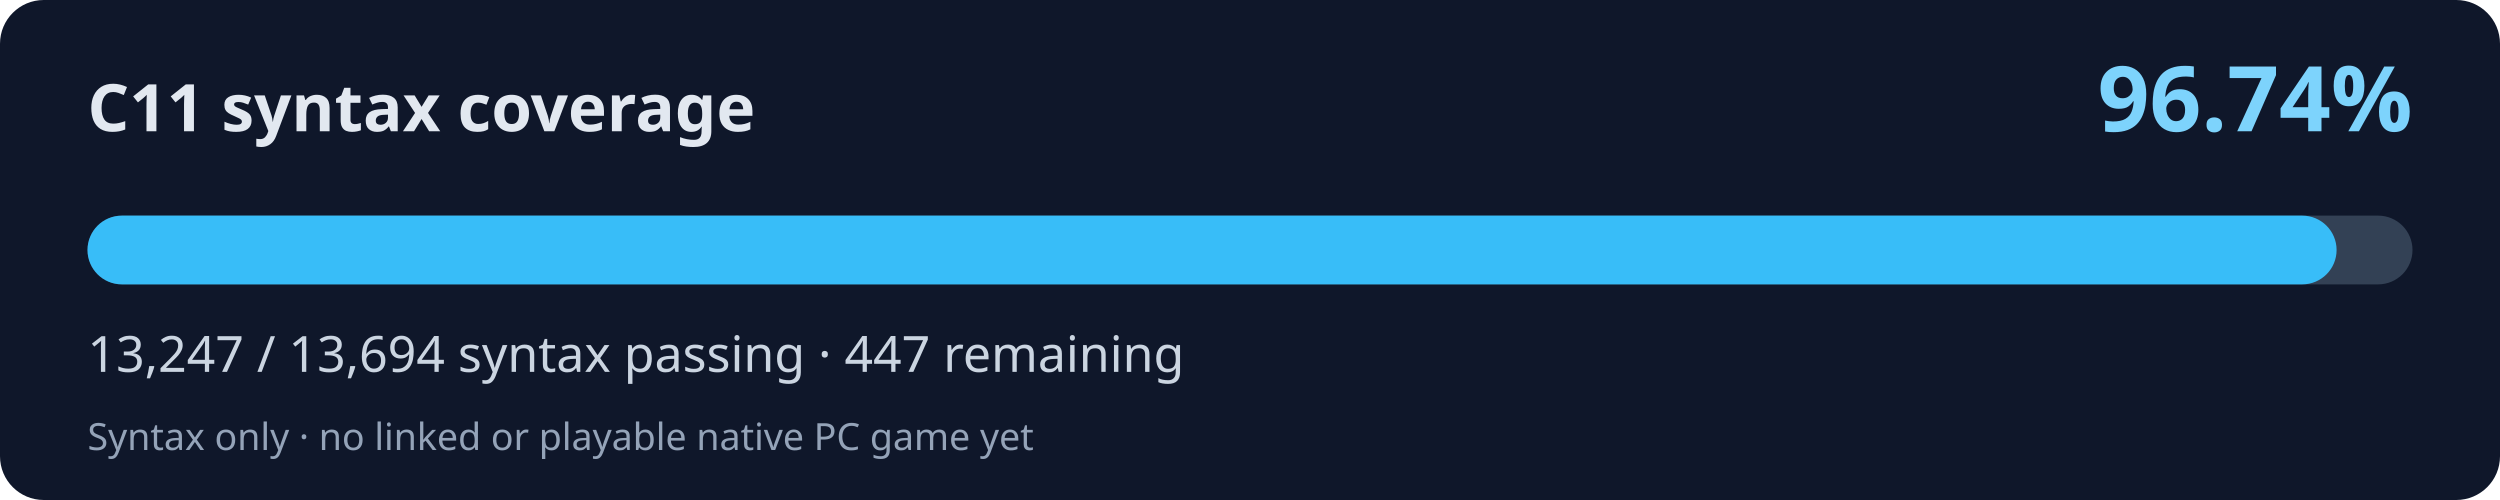
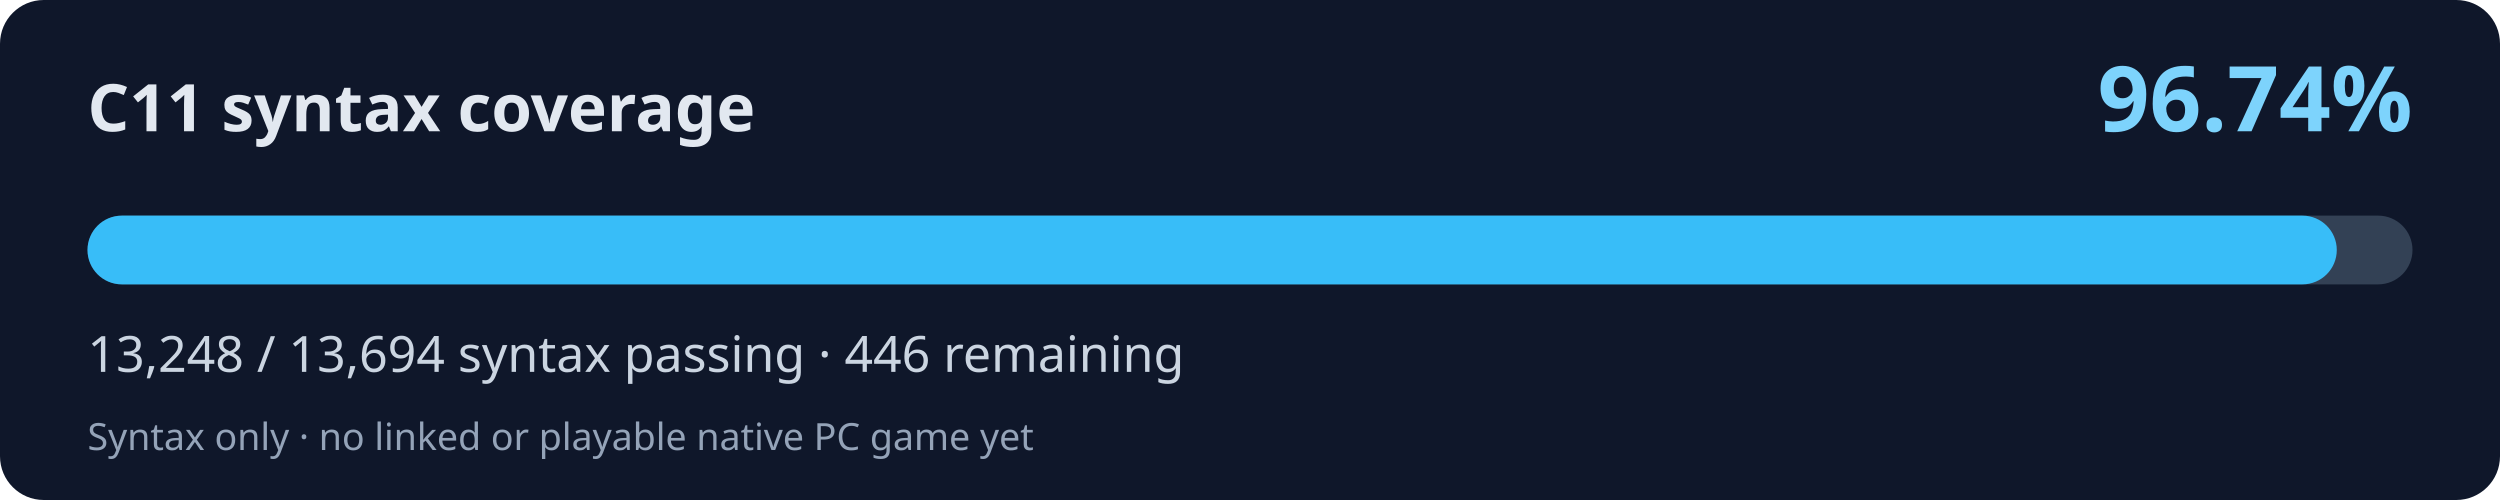
<svg xmlns="http://www.w3.org/2000/svg" width="800" height="160" viewBox="0 0 800 160" role="img" aria-labelledby="title desc">
  <rect width="800" height="160" rx="14" fill="#0f172a" />
  <text x="28" y="42" fill="#e2e8f0" font-family="system-ui,Segoe UI,sans-serif" font-weight="700" font-size="21">C11 syntax coverage</text>
  <text x="772" y="42" fill="#7dd3fc" font-family="system-ui,Segoe UI,sans-serif" font-weight="700" font-size="29" text-anchor="end">96.74%</text>
  <rect x="28" y="69" width="744" height="22" rx="11" fill="#334155" />
-   <rect x="28" y="69" width="719.71" height="22" rx="11" fill="#38bdf8" />
-   <text x="28" y="119" fill="#cbd5e1" font-family="system-ui,Segoe UI,sans-serif" font-size="16">13,247 / 13,694 syntax passing · 447 remaining</text>
+   <rect x="28" y="69" width="719.77" height="22" rx="11" fill="#38bdf8" />
+   <text x="28" y="119" fill="#cbd5e1" font-family="system-ui,Segoe UI,sans-serif" font-size="16">13,248 / 13,694 syntax passing · 446 remaining</text>
  <text x="28" y="144" fill="#94a3b8" font-family="system-ui,Segoe UI,sans-serif" font-size="12">Syntax only · no linked or playable native PC game yet</text>
</svg>
